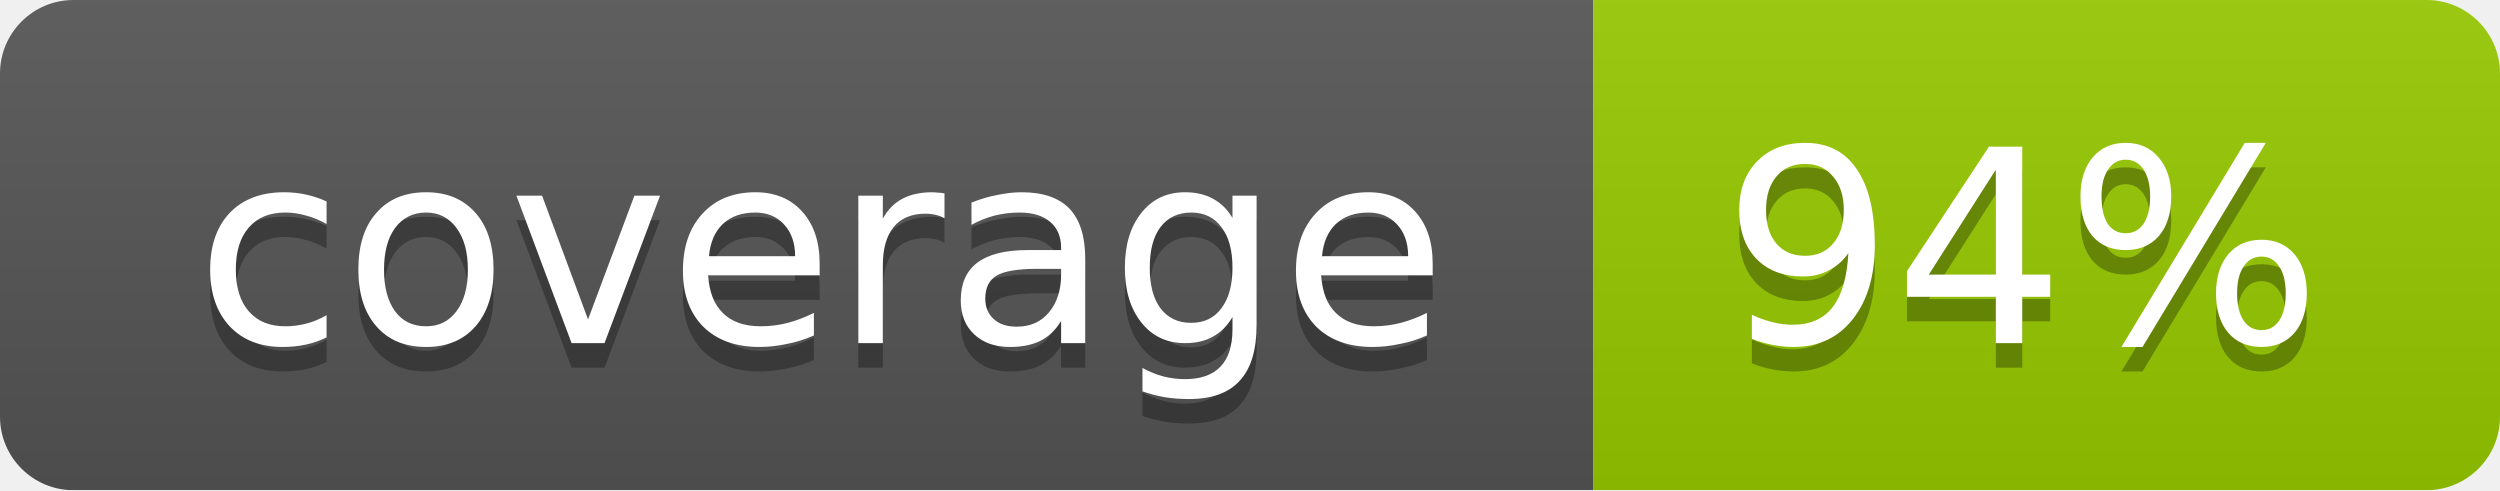
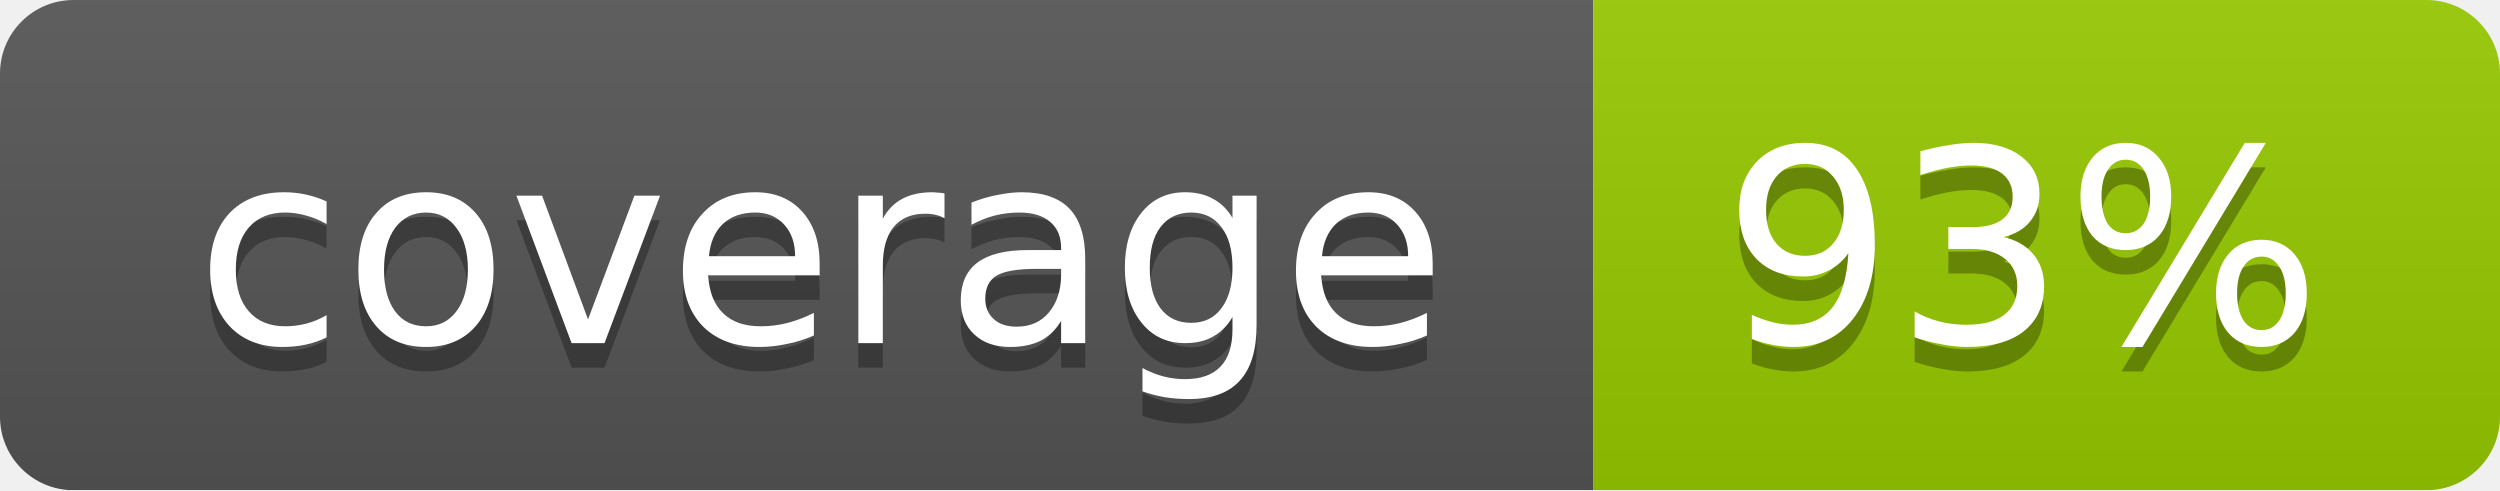
<svg xmlns="http://www.w3.org/2000/svg" width="102" height="20">
  <linearGradient id="smooth" x2="0" y2="100%">
    <stop offset="0" stop-color="#bbb" stop-opacity=".1" />
    <stop offset="1" stop-opacity=".1" />
  </linearGradient>
  <mask id="round">
    <rect width="102" height="20" rx="3" fill="#fff" />
  </mask>
  <g mask="url(#round)">
    <rect width="65" height="20" fill="#555" />
    <rect x="65" width="37" height="20" fill="#97ca00" />
    <rect width="102" height="20" fill="url(#smooth)" />
  </g>
  <g fill="#fff" text-anchor="middle" font-family="DejaVu Sans,Verdana,Geneva,sans-serif" font-size="11">
    <text x="33.5" y="15" fill="#010101" fill-opacity=".3">coverage</text>
    <text x="33.5" y="14">coverage</text>
-     <text x="82.5" y="15" fill="#010101" fill-opacity=".3">94%</text>
-     <text x="82.5" y="14">94%</text>
+     <text x="82.5" y="15" fill="#010101" fill-opacity=".3">93%</text>
+     <text x="82.5" y="14">93%</text>
  </g>
</svg>
